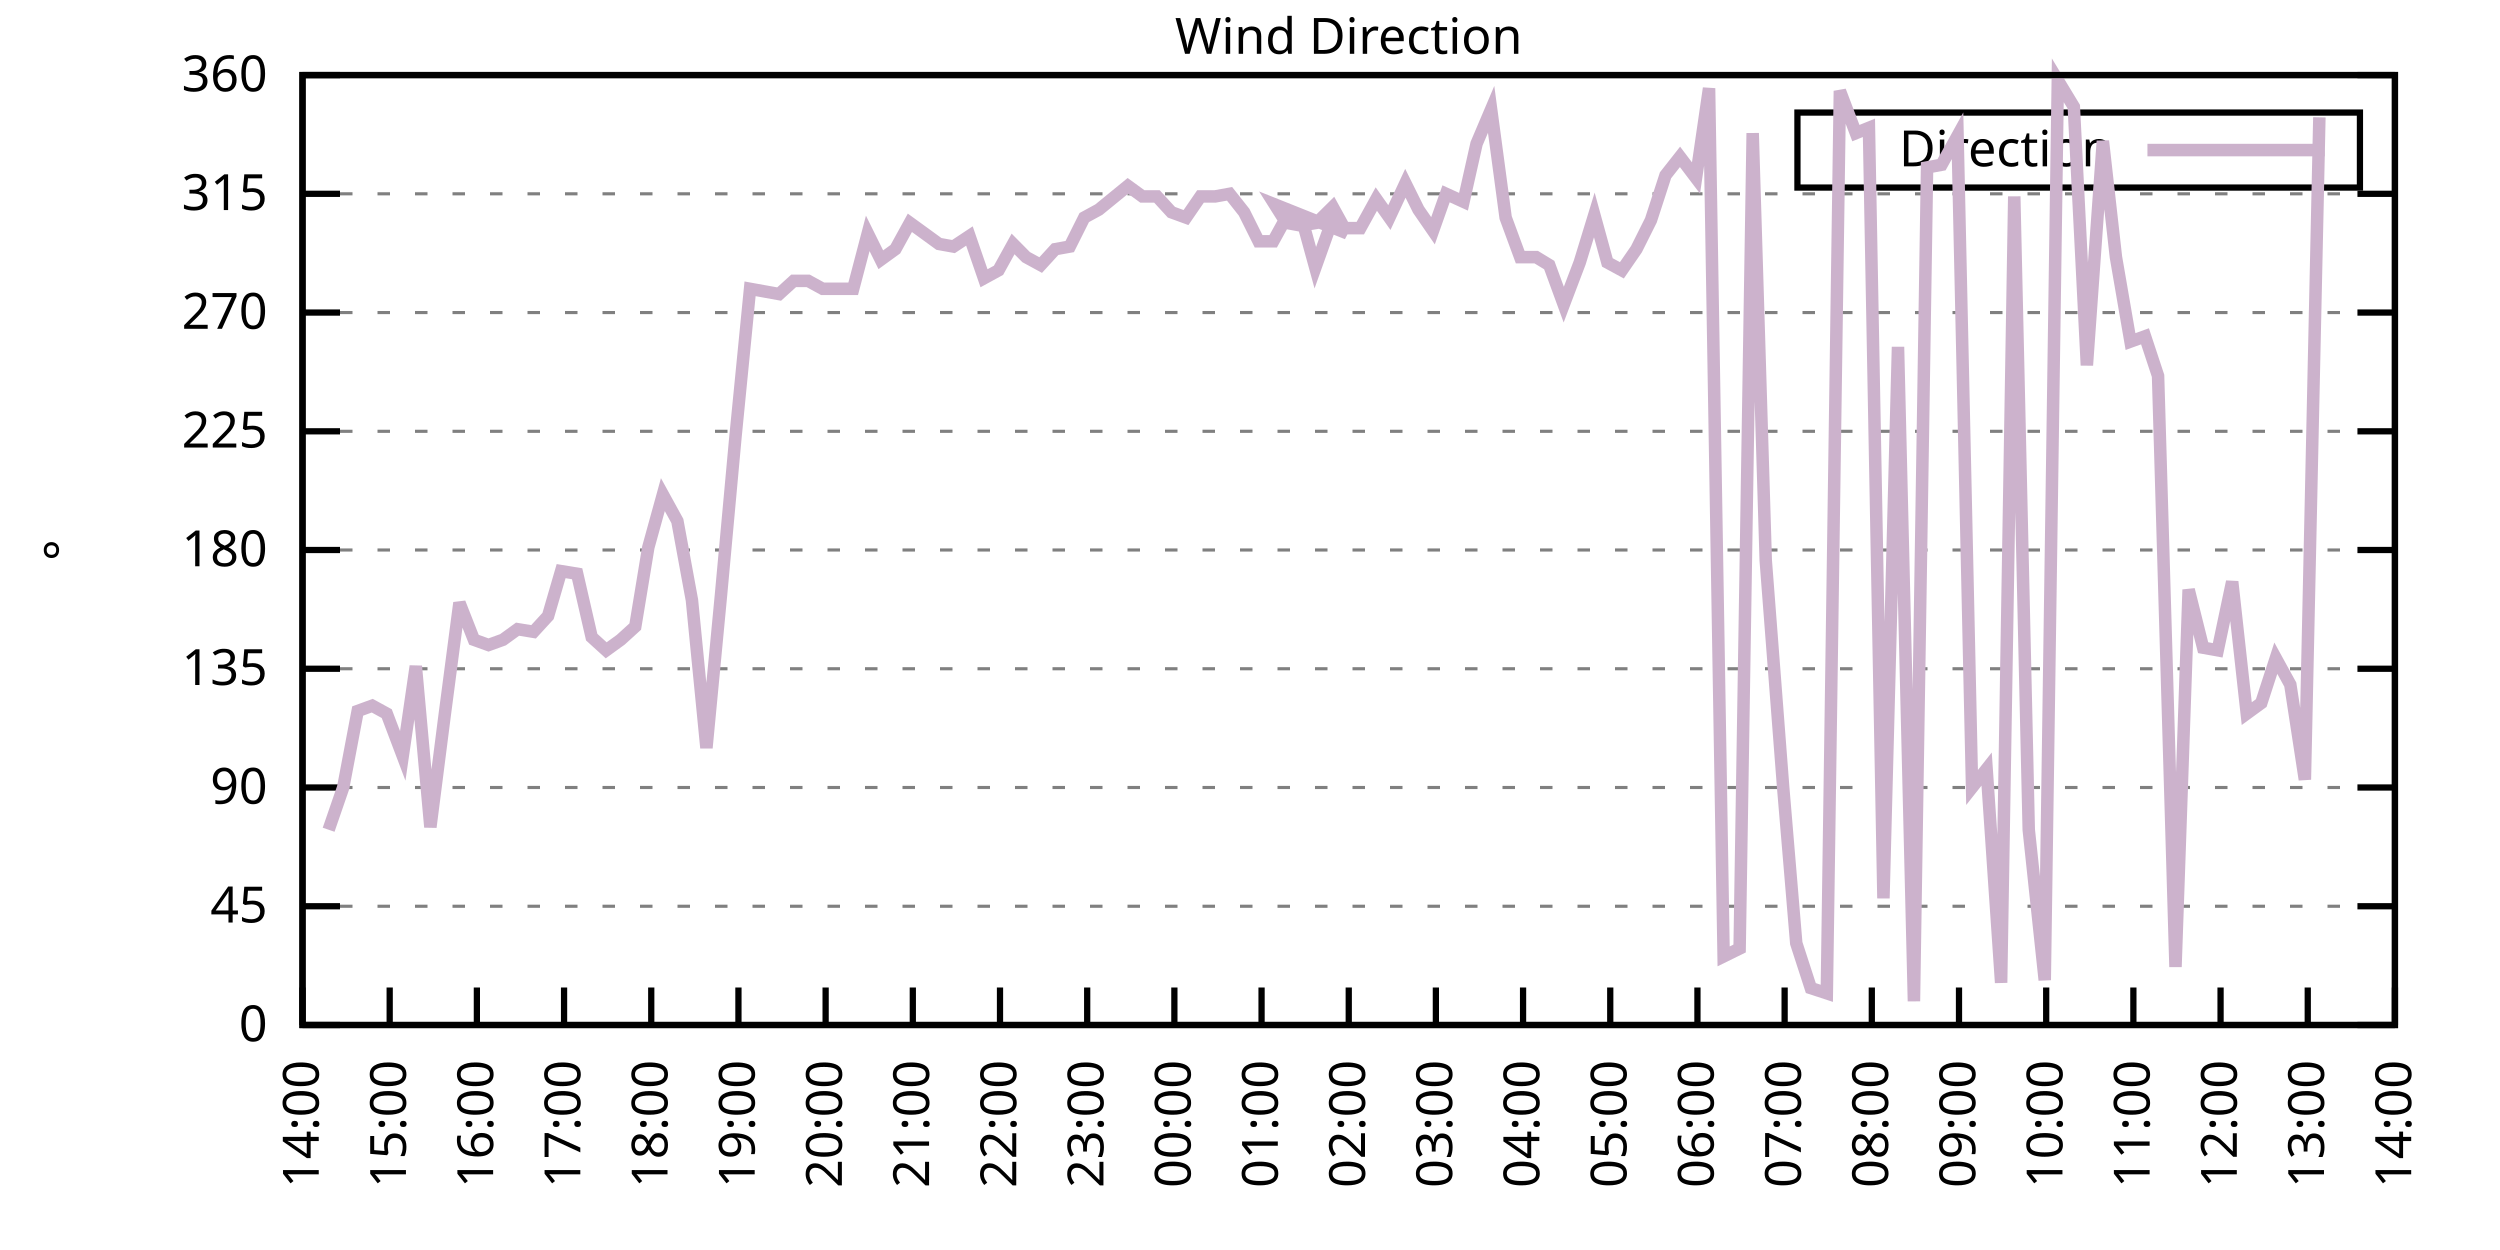
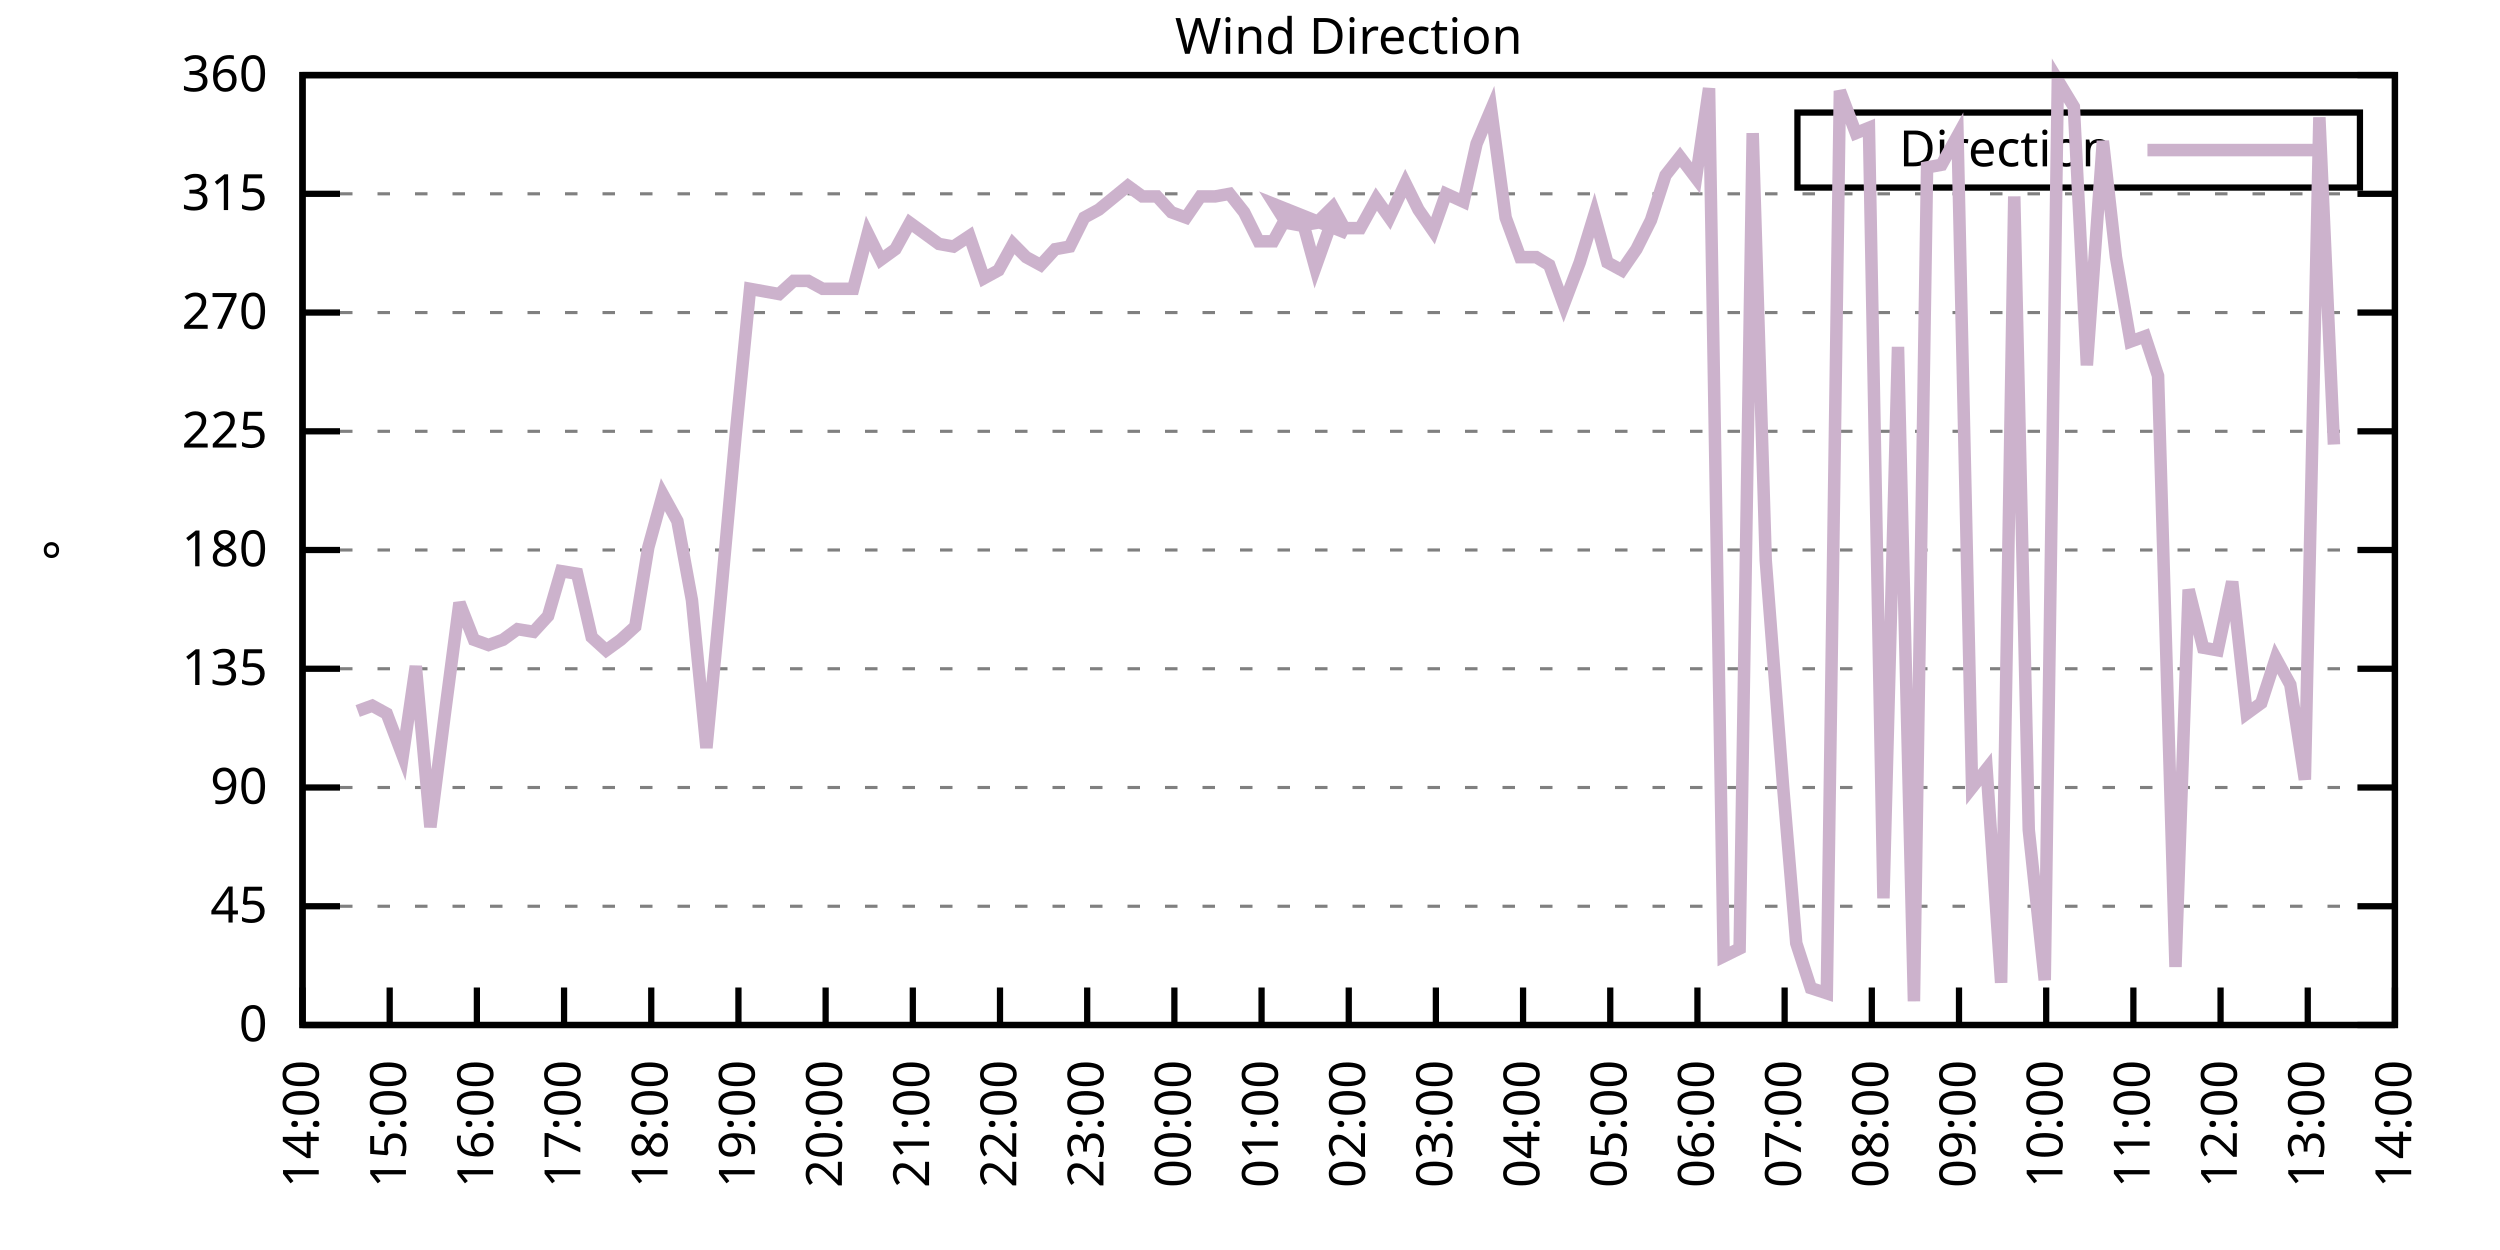
<svg xmlns="http://www.w3.org/2000/svg" xmlns:xlink="http://www.w3.org/1999/xlink" width="400" height="200" viewBox="0 0 400 200">
  <g id="gnuplot_canvas">
    <rect x="0" y="0" width="400" height="200" fill="none" />
    <defs>
      <circle id="gpDot" r="0.5" stroke-width="0.5" stroke="currentColor" />
      <path id="gpPt0" stroke-width="0.333" stroke="currentColor" d="M-1,0 h2 M0,-1 v2" />
      <path id="gpPt1" stroke-width="0.333" stroke="currentColor" d="M-1,-1 L1,1 M1,-1 L-1,1" />
      <path id="gpPt2" stroke-width="0.333" stroke="currentColor" d="M-1,0 L1,0 M0,-1 L0,1 M-1,-1 L1,1 M-1,1 L1,-1" />
      <rect id="gpPt3" stroke-width="0.333" stroke="currentColor" x="-1" y="-1" width="2" height="2" />
      <rect id="gpPt4" stroke-width="0.333" stroke="currentColor" fill="currentColor" x="-1" y="-1" width="2" height="2" />
      <circle id="gpPt5" stroke-width="0.333" stroke="currentColor" cx="0" cy="0" r="1" />
      <use xlink:href="#gpPt5" id="gpPt6" fill="currentColor" stroke="none" />
      <path id="gpPt7" stroke-width="0.333" stroke="currentColor" d="M0,-1.33 L-1.33,0.67 L1.33,0.67 z" />
      <use xlink:href="#gpPt7" id="gpPt8" fill="currentColor" stroke="none" />
      <use xlink:href="#gpPt7" id="gpPt9" stroke="currentColor" transform="rotate(180)" />
      <use xlink:href="#gpPt9" id="gpPt10" fill="currentColor" stroke="none" />
      <use xlink:href="#gpPt3" id="gpPt11" stroke="currentColor" transform="rotate(45)" />
      <use xlink:href="#gpPt11" id="gpPt12" fill="currentColor" stroke="none" />
      <path id="gpPt13" stroke-width="0.333" stroke="currentColor" d="M0,1.330 L1.265,0.411 L0.782,-1.067 L-0.782,-1.076 L-1.265,0.411 z" />
      <use xlink:href="#gpPt13" id="gpPt14" fill="currentColor" stroke="none" />
      <filter id="textbox" filterUnits="objectBoundingBox" x="0" y="0" height="1" width="1">
        <feFlood flood-color="white" flood-opacity="1" result="bgnd" />
        <feComposite in="SourceGraphic" in2="bgnd" operator="atop" />
      </filter>
      <filter id="greybox" filterUnits="objectBoundingBox" x="0" y="0" height="1" width="1">
        <feFlood flood-color="lightgrey" flood-opacity="1" result="grey" />
        <feComposite in="SourceGraphic" in2="grey" operator="atop" />
      </filter>
    </defs>
    <g fill="none" color="white" stroke="currentColor" stroke-width="1.00" stroke-linecap="butt" stroke-linejoin="miter">
</g>
    <g fill="none" color="black" stroke="currentColor" stroke-width="1.00" stroke-linecap="butt" stroke-linejoin="miter">
      <g stroke="none" shape-rendering="crispEdges">
        <polygon fill="rgb(255, 255, 255)" points="48.40,164.00 383.18,164.00 383.18,12.02 48.40,12.02 " />
      </g>
    </g>
    <g fill="none" color="black" stroke="currentColor" stroke-width="1.00" stroke-linecap="butt" stroke-linejoin="miter">
</g>
    <g fill="none" color="black" stroke="black" stroke-width="0.50" stroke-linecap="butt" stroke-linejoin="miter">
</g>
    <g fill="none" color="gray" stroke="currentColor" stroke-width="0.50" stroke-linecap="butt" stroke-linejoin="miter">
      <path stroke="gray" stroke-dasharray="2,4" class="gridline" d="M48.40,164.00 L383.19,164.00  " />
    </g>
    <g fill="none" color="gray" stroke="gray" stroke-width="1.00" stroke-linecap="butt" stroke-linejoin="miter">
</g>
    <g fill="none" color="black" stroke="currentColor" stroke-width="1.00" stroke-linecap="butt" stroke-linejoin="miter">
      <path stroke="black" d="M48.40,164.00 L54.40,164.00 M383.19,164.00 L377.19,164.00  " />
      <g transform="translate(42.80,166.60)" stroke="none" fill="black" font-family="Sans" font-size="8.00" text-anchor="end">
        <text>
          <tspan font-family="Sans"> 0</tspan>
        </text>
      </g>
    </g>
    <g fill="none" color="black" stroke="currentColor" stroke-width="1.00" stroke-linecap="butt" stroke-linejoin="miter">
</g>
    <g fill="none" color="black" stroke="black" stroke-width="0.50" stroke-linecap="butt" stroke-linejoin="miter">
</g>
    <g fill="none" color="gray" stroke="currentColor" stroke-width="0.50" stroke-linecap="butt" stroke-linejoin="miter">
      <path stroke="gray" stroke-dasharray="2,4" class="gridline" d="M48.40,145.00 L383.19,145.00  " />
    </g>
    <g fill="none" color="gray" stroke="gray" stroke-width="1.00" stroke-linecap="butt" stroke-linejoin="miter">
</g>
    <g fill="none" color="black" stroke="currentColor" stroke-width="1.00" stroke-linecap="butt" stroke-linejoin="miter">
      <path stroke="black" d="M48.40,145.00 L54.40,145.00 M383.19,145.00 L377.19,145.00  " />
      <g transform="translate(42.80,147.60)" stroke="none" fill="black" font-family="Sans" font-size="8.00" text-anchor="end">
        <text>
          <tspan font-family="Sans"> 45</tspan>
        </text>
      </g>
    </g>
    <g fill="none" color="black" stroke="currentColor" stroke-width="1.00" stroke-linecap="butt" stroke-linejoin="miter">
</g>
    <g fill="none" color="black" stroke="black" stroke-width="0.50" stroke-linecap="butt" stroke-linejoin="miter">
</g>
    <g fill="none" color="gray" stroke="currentColor" stroke-width="0.50" stroke-linecap="butt" stroke-linejoin="miter">
      <path stroke="gray" stroke-dasharray="2,4" class="gridline" d="M48.40,126.00 L383.19,126.00  " />
    </g>
    <g fill="none" color="gray" stroke="gray" stroke-width="1.00" stroke-linecap="butt" stroke-linejoin="miter">
</g>
    <g fill="none" color="black" stroke="currentColor" stroke-width="1.00" stroke-linecap="butt" stroke-linejoin="miter">
      <path stroke="black" d="M48.40,126.00 L54.40,126.00 M383.19,126.00 L377.19,126.00  " />
      <g transform="translate(42.80,128.60)" stroke="none" fill="black" font-family="Sans" font-size="8.00" text-anchor="end">
        <text>
          <tspan font-family="Sans"> 90</tspan>
        </text>
      </g>
    </g>
    <g fill="none" color="black" stroke="currentColor" stroke-width="1.00" stroke-linecap="butt" stroke-linejoin="miter">
</g>
    <g fill="none" color="black" stroke="black" stroke-width="0.50" stroke-linecap="butt" stroke-linejoin="miter">
</g>
    <g fill="none" color="gray" stroke="currentColor" stroke-width="0.50" stroke-linecap="butt" stroke-linejoin="miter">
      <path stroke="gray" stroke-dasharray="2,4" class="gridline" d="M48.40,107.00 L383.19,107.00  " />
    </g>
    <g fill="none" color="gray" stroke="gray" stroke-width="1.00" stroke-linecap="butt" stroke-linejoin="miter">
</g>
    <g fill="none" color="black" stroke="currentColor" stroke-width="1.00" stroke-linecap="butt" stroke-linejoin="miter">
      <path stroke="black" d="M48.40,107.00 L54.40,107.00 M383.19,107.00 L377.19,107.00  " />
      <g transform="translate(42.80,109.60)" stroke="none" fill="black" font-family="Sans" font-size="8.00" text-anchor="end">
        <text>
          <tspan font-family="Sans"> 135</tspan>
        </text>
      </g>
    </g>
    <g fill="none" color="black" stroke="currentColor" stroke-width="1.00" stroke-linecap="butt" stroke-linejoin="miter">
</g>
    <g fill="none" color="black" stroke="black" stroke-width="0.50" stroke-linecap="butt" stroke-linejoin="miter">
</g>
    <g fill="none" color="gray" stroke="currentColor" stroke-width="0.50" stroke-linecap="butt" stroke-linejoin="miter">
      <path stroke="gray" stroke-dasharray="2,4" class="gridline" d="M48.40,88.00 L383.19,88.00  " />
    </g>
    <g fill="none" color="gray" stroke="gray" stroke-width="1.00" stroke-linecap="butt" stroke-linejoin="miter">
</g>
    <g fill="none" color="black" stroke="currentColor" stroke-width="1.00" stroke-linecap="butt" stroke-linejoin="miter">
      <path stroke="black" d="M48.40,88.00 L54.40,88.00 M383.19,88.00 L377.19,88.00  " />
      <g transform="translate(42.80,90.60)" stroke="none" fill="black" font-family="Sans" font-size="8.00" text-anchor="end">
        <text>
          <tspan font-family="Sans"> 180</tspan>
        </text>
      </g>
    </g>
    <g fill="none" color="black" stroke="currentColor" stroke-width="1.00" stroke-linecap="butt" stroke-linejoin="miter">
</g>
    <g fill="none" color="black" stroke="black" stroke-width="0.50" stroke-linecap="butt" stroke-linejoin="miter">
</g>
    <g fill="none" color="gray" stroke="currentColor" stroke-width="0.50" stroke-linecap="butt" stroke-linejoin="miter">
      <path stroke="gray" stroke-dasharray="2,4" class="gridline" d="M48.40,69.01 L383.19,69.01  " />
    </g>
    <g fill="none" color="gray" stroke="gray" stroke-width="1.00" stroke-linecap="butt" stroke-linejoin="miter">
</g>
    <g fill="none" color="black" stroke="currentColor" stroke-width="1.00" stroke-linecap="butt" stroke-linejoin="miter">
      <path stroke="black" d="M48.40,69.01 L54.40,69.01 M383.19,69.01 L377.19,69.01  " />
      <g transform="translate(42.80,71.61)" stroke="none" fill="black" font-family="Sans" font-size="8.00" text-anchor="end">
        <text>
          <tspan font-family="Sans"> 225</tspan>
        </text>
      </g>
    </g>
    <g fill="none" color="black" stroke="currentColor" stroke-width="1.00" stroke-linecap="butt" stroke-linejoin="miter">
</g>
    <g fill="none" color="black" stroke="black" stroke-width="0.50" stroke-linecap="butt" stroke-linejoin="miter">
</g>
    <g fill="none" color="gray" stroke="currentColor" stroke-width="0.50" stroke-linecap="butt" stroke-linejoin="miter">
      <path stroke="gray" stroke-dasharray="2,4" class="gridline" d="M48.40,50.01 L383.19,50.01  " />
    </g>
    <g fill="none" color="gray" stroke="gray" stroke-width="1.00" stroke-linecap="butt" stroke-linejoin="miter">
</g>
    <g fill="none" color="black" stroke="currentColor" stroke-width="1.00" stroke-linecap="butt" stroke-linejoin="miter">
      <path stroke="black" d="M48.40,50.01 L54.40,50.01 M383.19,50.01 L377.19,50.01  " />
      <g transform="translate(42.80,52.61)" stroke="none" fill="black" font-family="Sans" font-size="8.00" text-anchor="end">
        <text>
          <tspan font-family="Sans"> 270</tspan>
        </text>
      </g>
    </g>
    <g fill="none" color="black" stroke="currentColor" stroke-width="1.00" stroke-linecap="butt" stroke-linejoin="miter">
</g>
    <g fill="none" color="black" stroke="black" stroke-width="0.50" stroke-linecap="butt" stroke-linejoin="miter">
</g>
    <g fill="none" color="gray" stroke="currentColor" stroke-width="0.50" stroke-linecap="butt" stroke-linejoin="miter">
      <path stroke="gray" stroke-dasharray="2,4" class="gridline" d="M48.40,31.01 L383.19,31.01  " />
    </g>
    <g fill="none" color="gray" stroke="gray" stroke-width="1.00" stroke-linecap="butt" stroke-linejoin="miter">
</g>
    <g fill="none" color="black" stroke="currentColor" stroke-width="1.00" stroke-linecap="butt" stroke-linejoin="miter">
      <path stroke="black" d="M48.40,31.01 L54.40,31.01 M383.19,31.01 L377.19,31.01  " />
      <g transform="translate(42.80,33.61)" stroke="none" fill="black" font-family="Sans" font-size="8.00" text-anchor="end">
        <text>
          <tspan font-family="Sans"> 315</tspan>
        </text>
      </g>
    </g>
    <g fill="none" color="black" stroke="currentColor" stroke-width="1.00" stroke-linecap="butt" stroke-linejoin="miter">
</g>
    <g fill="none" color="black" stroke="black" stroke-width="0.50" stroke-linecap="butt" stroke-linejoin="miter">
</g>
    <g fill="none" color="gray" stroke="currentColor" stroke-width="0.50" stroke-linecap="butt" stroke-linejoin="miter">
      <path stroke="gray" stroke-dasharray="2,4" class="gridline" d="M48.40,12.01 L383.19,12.01  " />
    </g>
    <g fill="none" color="gray" stroke="gray" stroke-width="1.00" stroke-linecap="butt" stroke-linejoin="miter">
</g>
    <g fill="none" color="black" stroke="currentColor" stroke-width="1.00" stroke-linecap="butt" stroke-linejoin="miter">
      <path stroke="black" d="M48.40,12.01 L54.40,12.01 M383.19,12.01 L377.19,12.01  " />
      <g transform="translate(42.80,14.61)" stroke="none" fill="black" font-family="Sans" font-size="8.00" text-anchor="end">
        <text>
          <tspan font-family="Sans"> 360</tspan>
        </text>
      </g>
    </g>
    <g fill="none" color="black" stroke="currentColor" stroke-width="1.00" stroke-linecap="butt" stroke-linejoin="miter">
      <path stroke="black" d="M48.40,164.00 L48.40,158.00  " />
      <g transform="translate(51.00,169.60) rotate(270.00)" stroke="none" fill="black" font-family="Sans" font-size="8.00" text-anchor="end">
        <text>
          <tspan font-family="Sans">14:00</tspan>
        </text>
      </g>
    </g>
    <g fill="none" color="black" stroke="currentColor" stroke-width="1.00" stroke-linecap="butt" stroke-linejoin="miter">
      <path stroke="black" d="M62.35,164.00 L62.35,158.00  " />
      <g transform="translate(64.95,169.60) rotate(270.00)" stroke="none" fill="black" font-family="Sans" font-size="8.00" text-anchor="end">
        <text>
          <tspan font-family="Sans">15:00</tspan>
        </text>
      </g>
    </g>
    <g fill="none" color="black" stroke="currentColor" stroke-width="1.00" stroke-linecap="butt" stroke-linejoin="miter">
      <path stroke="black" d="M76.30,164.00 L76.30,158.00  " />
      <g transform="translate(78.90,169.60) rotate(270.00)" stroke="none" fill="black" font-family="Sans" font-size="8.00" text-anchor="end">
        <text>
          <tspan font-family="Sans">16:00</tspan>
        </text>
      </g>
    </g>
    <g fill="none" color="black" stroke="currentColor" stroke-width="1.00" stroke-linecap="butt" stroke-linejoin="miter">
      <path stroke="black" d="M90.25,164.00 L90.25,158.00  " />
      <g transform="translate(92.85,169.60) rotate(270.00)" stroke="none" fill="black" font-family="Sans" font-size="8.00" text-anchor="end">
        <text>
          <tspan font-family="Sans">17:00</tspan>
        </text>
      </g>
    </g>
    <g fill="none" color="black" stroke="currentColor" stroke-width="1.00" stroke-linecap="butt" stroke-linejoin="miter">
      <path stroke="black" d="M104.20,164.00 L104.20,158.00  " />
      <g transform="translate(106.80,169.60) rotate(270.00)" stroke="none" fill="black" font-family="Sans" font-size="8.00" text-anchor="end">
        <text>
          <tspan font-family="Sans">18:00</tspan>
        </text>
      </g>
    </g>
    <g fill="none" color="black" stroke="currentColor" stroke-width="1.00" stroke-linecap="butt" stroke-linejoin="miter">
      <path stroke="black" d="M118.15,164.00 L118.15,158.00  " />
      <g transform="translate(120.75,169.60) rotate(270.00)" stroke="none" fill="black" font-family="Sans" font-size="8.00" text-anchor="end">
        <text>
          <tspan font-family="Sans">19:00</tspan>
        </text>
      </g>
    </g>
    <g fill="none" color="black" stroke="currentColor" stroke-width="1.00" stroke-linecap="butt" stroke-linejoin="miter">
      <path stroke="black" d="M132.10,164.00 L132.10,158.00  " />
      <g transform="translate(134.70,169.60) rotate(270.00)" stroke="none" fill="black" font-family="Sans" font-size="8.00" text-anchor="end">
        <text>
          <tspan font-family="Sans">20:00</tspan>
        </text>
      </g>
    </g>
    <g fill="none" color="black" stroke="currentColor" stroke-width="1.00" stroke-linecap="butt" stroke-linejoin="miter">
      <path stroke="black" d="M146.05,164.00 L146.05,158.00  " />
      <g transform="translate(148.65,169.60) rotate(270.00)" stroke="none" fill="black" font-family="Sans" font-size="8.00" text-anchor="end">
        <text>
          <tspan font-family="Sans">21:00</tspan>
        </text>
      </g>
    </g>
    <g fill="none" color="black" stroke="currentColor" stroke-width="1.00" stroke-linecap="butt" stroke-linejoin="miter">
      <path stroke="black" d="M160.00,164.00 L160.00,158.00  " />
      <g transform="translate(162.60,169.60) rotate(270.00)" stroke="none" fill="black" font-family="Sans" font-size="8.00" text-anchor="end">
        <text>
          <tspan font-family="Sans">22:00</tspan>
        </text>
      </g>
    </g>
    <g fill="none" color="black" stroke="currentColor" stroke-width="1.00" stroke-linecap="butt" stroke-linejoin="miter">
      <path stroke="black" d="M173.95,164.00 L173.95,158.00  " />
      <g transform="translate(176.55,169.60) rotate(270.00)" stroke="none" fill="black" font-family="Sans" font-size="8.00" text-anchor="end">
        <text>
          <tspan font-family="Sans">23:00</tspan>
        </text>
      </g>
    </g>
    <g fill="none" color="black" stroke="currentColor" stroke-width="1.00" stroke-linecap="butt" stroke-linejoin="miter">
      <path stroke="black" d="M187.90,164.00 L187.90,158.00  " />
      <g transform="translate(190.50,169.60) rotate(270.00)" stroke="none" fill="black" font-family="Sans" font-size="8.00" text-anchor="end">
        <text>
          <tspan font-family="Sans">00:00</tspan>
        </text>
      </g>
    </g>
    <g fill="none" color="black" stroke="currentColor" stroke-width="1.00" stroke-linecap="butt" stroke-linejoin="miter">
      <path stroke="black" d="M201.85,164.00 L201.85,158.00  " />
      <g transform="translate(204.45,169.60) rotate(270.00)" stroke="none" fill="black" font-family="Sans" font-size="8.00" text-anchor="end">
        <text>
          <tspan font-family="Sans">01:00</tspan>
        </text>
      </g>
    </g>
    <g fill="none" color="black" stroke="currentColor" stroke-width="1.00" stroke-linecap="butt" stroke-linejoin="miter">
      <path stroke="black" d="M215.80,164.00 L215.80,158.00  " />
      <g transform="translate(218.40,169.60) rotate(270.00)" stroke="none" fill="black" font-family="Sans" font-size="8.00" text-anchor="end">
        <text>
          <tspan font-family="Sans">02:00</tspan>
        </text>
      </g>
    </g>
    <g fill="none" color="black" stroke="currentColor" stroke-width="1.00" stroke-linecap="butt" stroke-linejoin="miter">
      <path stroke="black" d="M229.74,164.00 L229.74,158.00  " />
      <g transform="translate(232.34,169.60) rotate(270.00)" stroke="none" fill="black" font-family="Sans" font-size="8.00" text-anchor="end">
        <text>
          <tspan font-family="Sans">03:00</tspan>
        </text>
      </g>
    </g>
    <g fill="none" color="black" stroke="currentColor" stroke-width="1.00" stroke-linecap="butt" stroke-linejoin="miter">
      <path stroke="black" d="M243.69,164.00 L243.69,158.00  " />
      <g transform="translate(246.29,169.60) rotate(270.00)" stroke="none" fill="black" font-family="Sans" font-size="8.00" text-anchor="end">
        <text>
          <tspan font-family="Sans">04:00</tspan>
        </text>
      </g>
    </g>
    <g fill="none" color="black" stroke="currentColor" stroke-width="1.00" stroke-linecap="butt" stroke-linejoin="miter">
      <path stroke="black" d="M257.64,164.00 L257.64,158.00  " />
      <g transform="translate(260.24,169.60) rotate(270.00)" stroke="none" fill="black" font-family="Sans" font-size="8.00" text-anchor="end">
        <text>
          <tspan font-family="Sans">05:00</tspan>
        </text>
      </g>
    </g>
    <g fill="none" color="black" stroke="currentColor" stroke-width="1.00" stroke-linecap="butt" stroke-linejoin="miter">
      <path stroke="black" d="M271.59,164.00 L271.59,158.00  " />
      <g transform="translate(274.19,169.60) rotate(270.00)" stroke="none" fill="black" font-family="Sans" font-size="8.00" text-anchor="end">
        <text>
          <tspan font-family="Sans">06:00</tspan>
        </text>
      </g>
    </g>
    <g fill="none" color="black" stroke="currentColor" stroke-width="1.00" stroke-linecap="butt" stroke-linejoin="miter">
      <path stroke="black" d="M285.54,164.00 L285.54,158.00  " />
      <g transform="translate(288.14,169.60) rotate(270.00)" stroke="none" fill="black" font-family="Sans" font-size="8.00" text-anchor="end">
        <text>
          <tspan font-family="Sans">07:00</tspan>
        </text>
      </g>
    </g>
    <g fill="none" color="black" stroke="currentColor" stroke-width="1.00" stroke-linecap="butt" stroke-linejoin="miter">
      <path stroke="black" d="M299.49,164.00 L299.49,158.00  " />
      <g transform="translate(302.09,169.60) rotate(270.00)" stroke="none" fill="black" font-family="Sans" font-size="8.00" text-anchor="end">
        <text>
          <tspan font-family="Sans">08:00</tspan>
        </text>
      </g>
    </g>
    <g fill="none" color="black" stroke="currentColor" stroke-width="1.00" stroke-linecap="butt" stroke-linejoin="miter">
      <path stroke="black" d="M313.44,164.00 L313.44,158.00  " />
      <g transform="translate(316.04,169.60) rotate(270.00)" stroke="none" fill="black" font-family="Sans" font-size="8.00" text-anchor="end">
        <text>
          <tspan font-family="Sans">09:00</tspan>
        </text>
      </g>
    </g>
    <g fill="none" color="black" stroke="currentColor" stroke-width="1.00" stroke-linecap="butt" stroke-linejoin="miter">
      <path stroke="black" d="M327.39,164.00 L327.39,158.00  " />
      <g transform="translate(329.99,169.60) rotate(270.00)" stroke="none" fill="black" font-family="Sans" font-size="8.00" text-anchor="end">
        <text>
          <tspan font-family="Sans">10:00</tspan>
        </text>
      </g>
    </g>
    <g fill="none" color="black" stroke="currentColor" stroke-width="1.00" stroke-linecap="butt" stroke-linejoin="miter">
      <path stroke="black" d="M341.34,164.00 L341.34,158.00  " />
      <g transform="translate(343.94,169.60) rotate(270.00)" stroke="none" fill="black" font-family="Sans" font-size="8.00" text-anchor="end">
        <text>
          <tspan font-family="Sans">11:00</tspan>
        </text>
      </g>
    </g>
    <g fill="none" color="black" stroke="currentColor" stroke-width="1.00" stroke-linecap="butt" stroke-linejoin="miter">
      <path stroke="black" d="M355.29,164.00 L355.29,158.00  " />
      <g transform="translate(357.89,169.60) rotate(270.00)" stroke="none" fill="black" font-family="Sans" font-size="8.00" text-anchor="end">
        <text>
          <tspan font-family="Sans">12:00</tspan>
        </text>
      </g>
    </g>
    <g fill="none" color="black" stroke="currentColor" stroke-width="1.00" stroke-linecap="butt" stroke-linejoin="miter">
      <path stroke="black" d="M369.24,164.00 L369.24,158.00  " />
      <g transform="translate(371.84,169.60) rotate(270.00)" stroke="none" fill="black" font-family="Sans" font-size="8.00" text-anchor="end">
        <text>
          <tspan font-family="Sans">13:00</tspan>
        </text>
      </g>
    </g>
    <g fill="none" color="black" stroke="currentColor" stroke-width="1.00" stroke-linecap="butt" stroke-linejoin="miter">
      <path stroke="black" d="M383.19,164.00 L383.19,158.00  " />
      <g transform="translate(385.79,169.60) rotate(270.00)" stroke="none" fill="black" font-family="Sans" font-size="8.00" text-anchor="end">
        <text>
          <tspan font-family="Sans">14:00</tspan>
        </text>
      </g>
    </g>
    <g fill="none" color="black" stroke="currentColor" stroke-width="1.00" stroke-linecap="butt" stroke-linejoin="miter">
</g>
    <g fill="none" color="black" stroke="currentColor" stroke-width="1.00" stroke-linecap="butt" stroke-linejoin="miter">
      <path stroke="black" d="M48.40,12.01 L48.40,164.00 L383.19,164.00 L383.19,12.01 L48.40,12.01 Z  " />
    </g>
    <g fill="none" color="black" stroke="currentColor" stroke-width="1.00" stroke-linecap="butt" stroke-linejoin="miter">
</g>
    <g fill="none" color="black" stroke="currentColor" stroke-width="1.00" stroke-linecap="butt" stroke-linejoin="miter">
      <path stroke="black" d="M287.59,30.01 L287.59,18.01 L377.59,18.01 L377.59,30.01 L287.59,30.01 Z  " />
    </g>
    <g id="Wind_direction_plot_1">
      <g fill="none" color="white" stroke="black" stroke-width="2.00" stroke-linecap="butt" stroke-linejoin="miter">
</g>
      <g fill="none" color="black" stroke="currentColor" stroke-width="2.00" stroke-linecap="butt" stroke-linejoin="miter">
        <g transform="translate(337.99,26.61)" stroke="none" fill="black" font-family="Sans" font-size="8.00" text-anchor="end">
          <text>
            <tspan font-family="Sans">Direction</tspan>
          </text>
        </g>
      </g>
      <g fill="none" color="black" stroke="currentColor" stroke-width="2.00" stroke-linecap="butt" stroke-linejoin="miter">
-         <path stroke="rgb(204, 178, 204)" d="M343.59,24.01 L371.99,24.01 M52.58,132.76 L54.91,126.00 L57.23,113.76 L59.56,112.91 L61.88,114.18 L64.44,120.94   L66.53,106.58 L68.86,132.34 L71.18,114.18 L73.51,96.45 L75.83,102.36 L78.16,103.20 L80.48,102.36 L82.81,100.67   L85.37,101.09 L87.69,98.56 L89.78,91.38 L92.34,91.80 L94.67,101.94 L96.99,104.05 L99.32,102.36 L101.64,100.25   L103.73,87.58 L106.06,79.14 L108.38,83.36 L110.71,96.03 L113.03,119.67 L115.36,95.18 L117.68,69.85 L120.01,46.21   L122.33,46.63 L124.66,47.05 L126.98,44.94 L129.31,44.94 L131.63,46.21 L133.96,46.21 L136.51,46.21 L138.84,37.34   L140.93,41.56 L143.26,39.87 L145.58,35.65 L147.91,37.34 L150.23,39.03 L152.56,39.45 L155.11,37.76 L157.44,44.52   L159.76,43.25 L162.09,39.03 L164.18,41.14 L166.51,42.41 L168.83,39.87 L171.16,39.45 L173.48,34.81 L175.81,33.54   L180.46,29.74 L182.78,31.43 L185.11,31.43 L187.43,33.96 L189.76,34.81 L192.08,31.43 L194.41,31.43 L196.73,31.01   L199.06,33.96 L201.38,38.61 L203.71,38.61 L206.03,34.39 L208.36,35.23 L210.45,42.83 L213.01,35.65 L215.56,37.34   L203.94,32.70 L205.80,35.65 L208.12,36.08 L210.68,35.65 L213.24,33.12 L215.10,36.50 L217.65,36.50 L220.21,31.85   L222.30,34.81 L224.86,29.32 L226.95,33.54 L229.28,36.92 L231.37,31.01 L234.16,32.28 L236.25,22.99 L238.58,17.50   L240.90,34.81 L243.23,41.14 L245.79,41.14 L247.88,42.41 L250.20,48.74 L252.76,41.99 L255.09,34.39 L257.18,41.99   L259.50,43.25 L261.83,39.87 L264.15,35.23 L266.48,28.05 L268.80,25.10 L271.36,28.48 L273.45,14.12 L275.78,153.02   L278.34,151.76 L280.43,21.30 L282.52,89.69 L285.31,126.00 L287.40,150.91 L289.73,158.09 L292.29,158.93 L294.38,14.54   L296.94,21.30 L299.03,20.45 L301.35,143.73 L303.68,55.50 L306.23,160.20 L308.33,26.79 L310.65,26.36 L313.21,21.72   L315.53,126.00 L317.86,123.05 L320.18,157.24 L322.28,31.43 L324.60,132.76 L327.16,156.82 L329.25,12.85 L331.81,17.08   L333.90,58.45 L336.46,22.56 L338.55,41.14 L340.88,54.65 L343.20,53.81 L345.29,60.14 L348.08,154.71 L350.18,94.34   L352.50,103.63 L354.83,104.05 L357.15,93.07 L359.48,114.18 L361.80,112.49 L364.13,105.31 L366.45,109.54 L368.78,124.74   L371.10,18.77  " />
+         <path stroke="rgb(204, 178, 204)" d="M343.59,24.01 L371.99,24.01 M57.23,113.76 L59.56,112.91 L61.88,114.18 L64.44,120.94 L66.53,106.58 L68.86,132.34   L71.18,114.18 L73.51,96.45 L75.83,102.36 L78.16,103.20 L80.48,102.36 L82.81,100.67 L85.37,101.09 L87.69,98.56   L89.78,91.38 L92.34,91.80 L94.67,101.94 L96.99,104.05 L99.32,102.36 L101.64,100.25 L103.73,87.58 L106.06,79.14   L108.38,83.36 L110.71,96.03 L113.03,119.67 L115.36,95.18 L117.68,69.85 L120.01,46.21 L122.33,46.63 L124.66,47.05   L126.98,44.94 L129.31,44.94 L131.63,46.21 L133.96,46.21 L136.51,46.21 L138.84,37.34 L140.93,41.56 L143.26,39.87   L145.58,35.65 L147.91,37.34 L150.23,39.03 L152.56,39.45 L155.11,37.76 L157.44,44.52 L159.76,43.25 L162.09,39.03   L164.18,41.14 L166.51,42.41 L168.83,39.87 L171.16,39.45 L173.48,34.81 L175.81,33.54 L180.46,29.74 L182.78,31.43   L185.11,31.43 L187.43,33.96 L189.76,34.81 L192.08,31.43 L194.41,31.43 L196.73,31.01 L199.06,33.96 L201.38,38.61   L203.71,38.61 L206.03,34.39 L208.36,35.23 L210.45,42.83 L213.01,35.65 L215.56,37.34 L203.94,32.70 L205.80,35.65   L208.12,36.08 L210.68,35.65 L213.24,33.12 L215.10,36.50 L217.65,36.50 L220.21,31.85 L222.30,34.81 L224.86,29.32   L226.95,33.54 L229.28,36.92 L231.37,31.01 L234.16,32.28 L236.25,22.99 L238.58,17.50 L240.90,34.81 L243.23,41.14   L245.79,41.14 L247.88,42.41 L250.20,48.74 L252.76,41.99 L255.09,34.39 L257.18,41.99 L259.50,43.25 L261.83,39.87   L264.15,35.23 L266.48,28.05 L268.80,25.10 L271.36,28.48 L273.45,14.12 L275.78,153.02 L278.34,151.76 L280.43,21.30   L282.52,89.69 L285.31,126.00 L287.40,150.91 L289.73,158.09 L292.29,158.93 L294.38,14.54 L296.94,21.30 L299.03,20.45   L301.35,143.73 L303.68,55.50 L306.23,160.20 L308.33,26.79 L310.65,26.36 L313.21,21.72 L315.53,126.00 L317.86,123.05   L320.18,157.24 L322.28,31.43 L324.60,132.76 L327.16,156.82 L329.25,12.85 L331.81,17.08 L333.90,58.45 L336.46,22.56   L338.55,41.14 L340.88,54.65 L343.20,53.81 L345.29,60.14 L348.08,154.71 L350.18,94.34 L352.50,103.63 L354.83,104.05   L357.15,93.07 L359.48,114.18 L361.80,112.49 L364.13,105.31 L366.45,109.54 L368.78,124.74 L371.10,18.77 L373.43,71.12    " />
      </g>
    </g>
    <g fill="none" color="black" stroke="currentColor" stroke-width="2.00" stroke-linecap="butt" stroke-linejoin="miter">
</g>
    <g fill="none" color="black" stroke="black" stroke-width="1.00" stroke-linecap="butt" stroke-linejoin="miter">
</g>
    <g fill="none" color="black" stroke="currentColor" stroke-width="1.00" stroke-linecap="butt" stroke-linejoin="miter">
      <path stroke="black" d="M48.40,12.01 L48.40,164.00 L383.19,164.00 L383.19,12.01 L48.40,12.01 Z  " />
      <g transform="translate(12.80,88.01) rotate(270.00)" stroke="none" fill="black" font-family="Sans" font-size="8.00" text-anchor="middle">
        <text>
          <tspan font-family="Sans">°</tspan>
        </text>
      </g>
    </g>
    <g fill="none" color="black" stroke="currentColor" stroke-width="1.00" stroke-linecap="butt" stroke-linejoin="miter">
</g>
    <g fill="none" color="black" stroke="currentColor" stroke-width="1.00" stroke-linecap="butt" stroke-linejoin="miter">
      <g transform="translate(215.79,8.61)" stroke="none" fill="black" font-family="Sans" font-size="8.00" text-anchor="middle">
        <text>
          <tspan font-family="Sans">Wind Direction</tspan>
        </text>
      </g>
    </g>
    <g fill="none" color="black" stroke="currentColor" stroke-width="1.00" stroke-linecap="butt" stroke-linejoin="miter">
</g>
  </g>
</svg>
